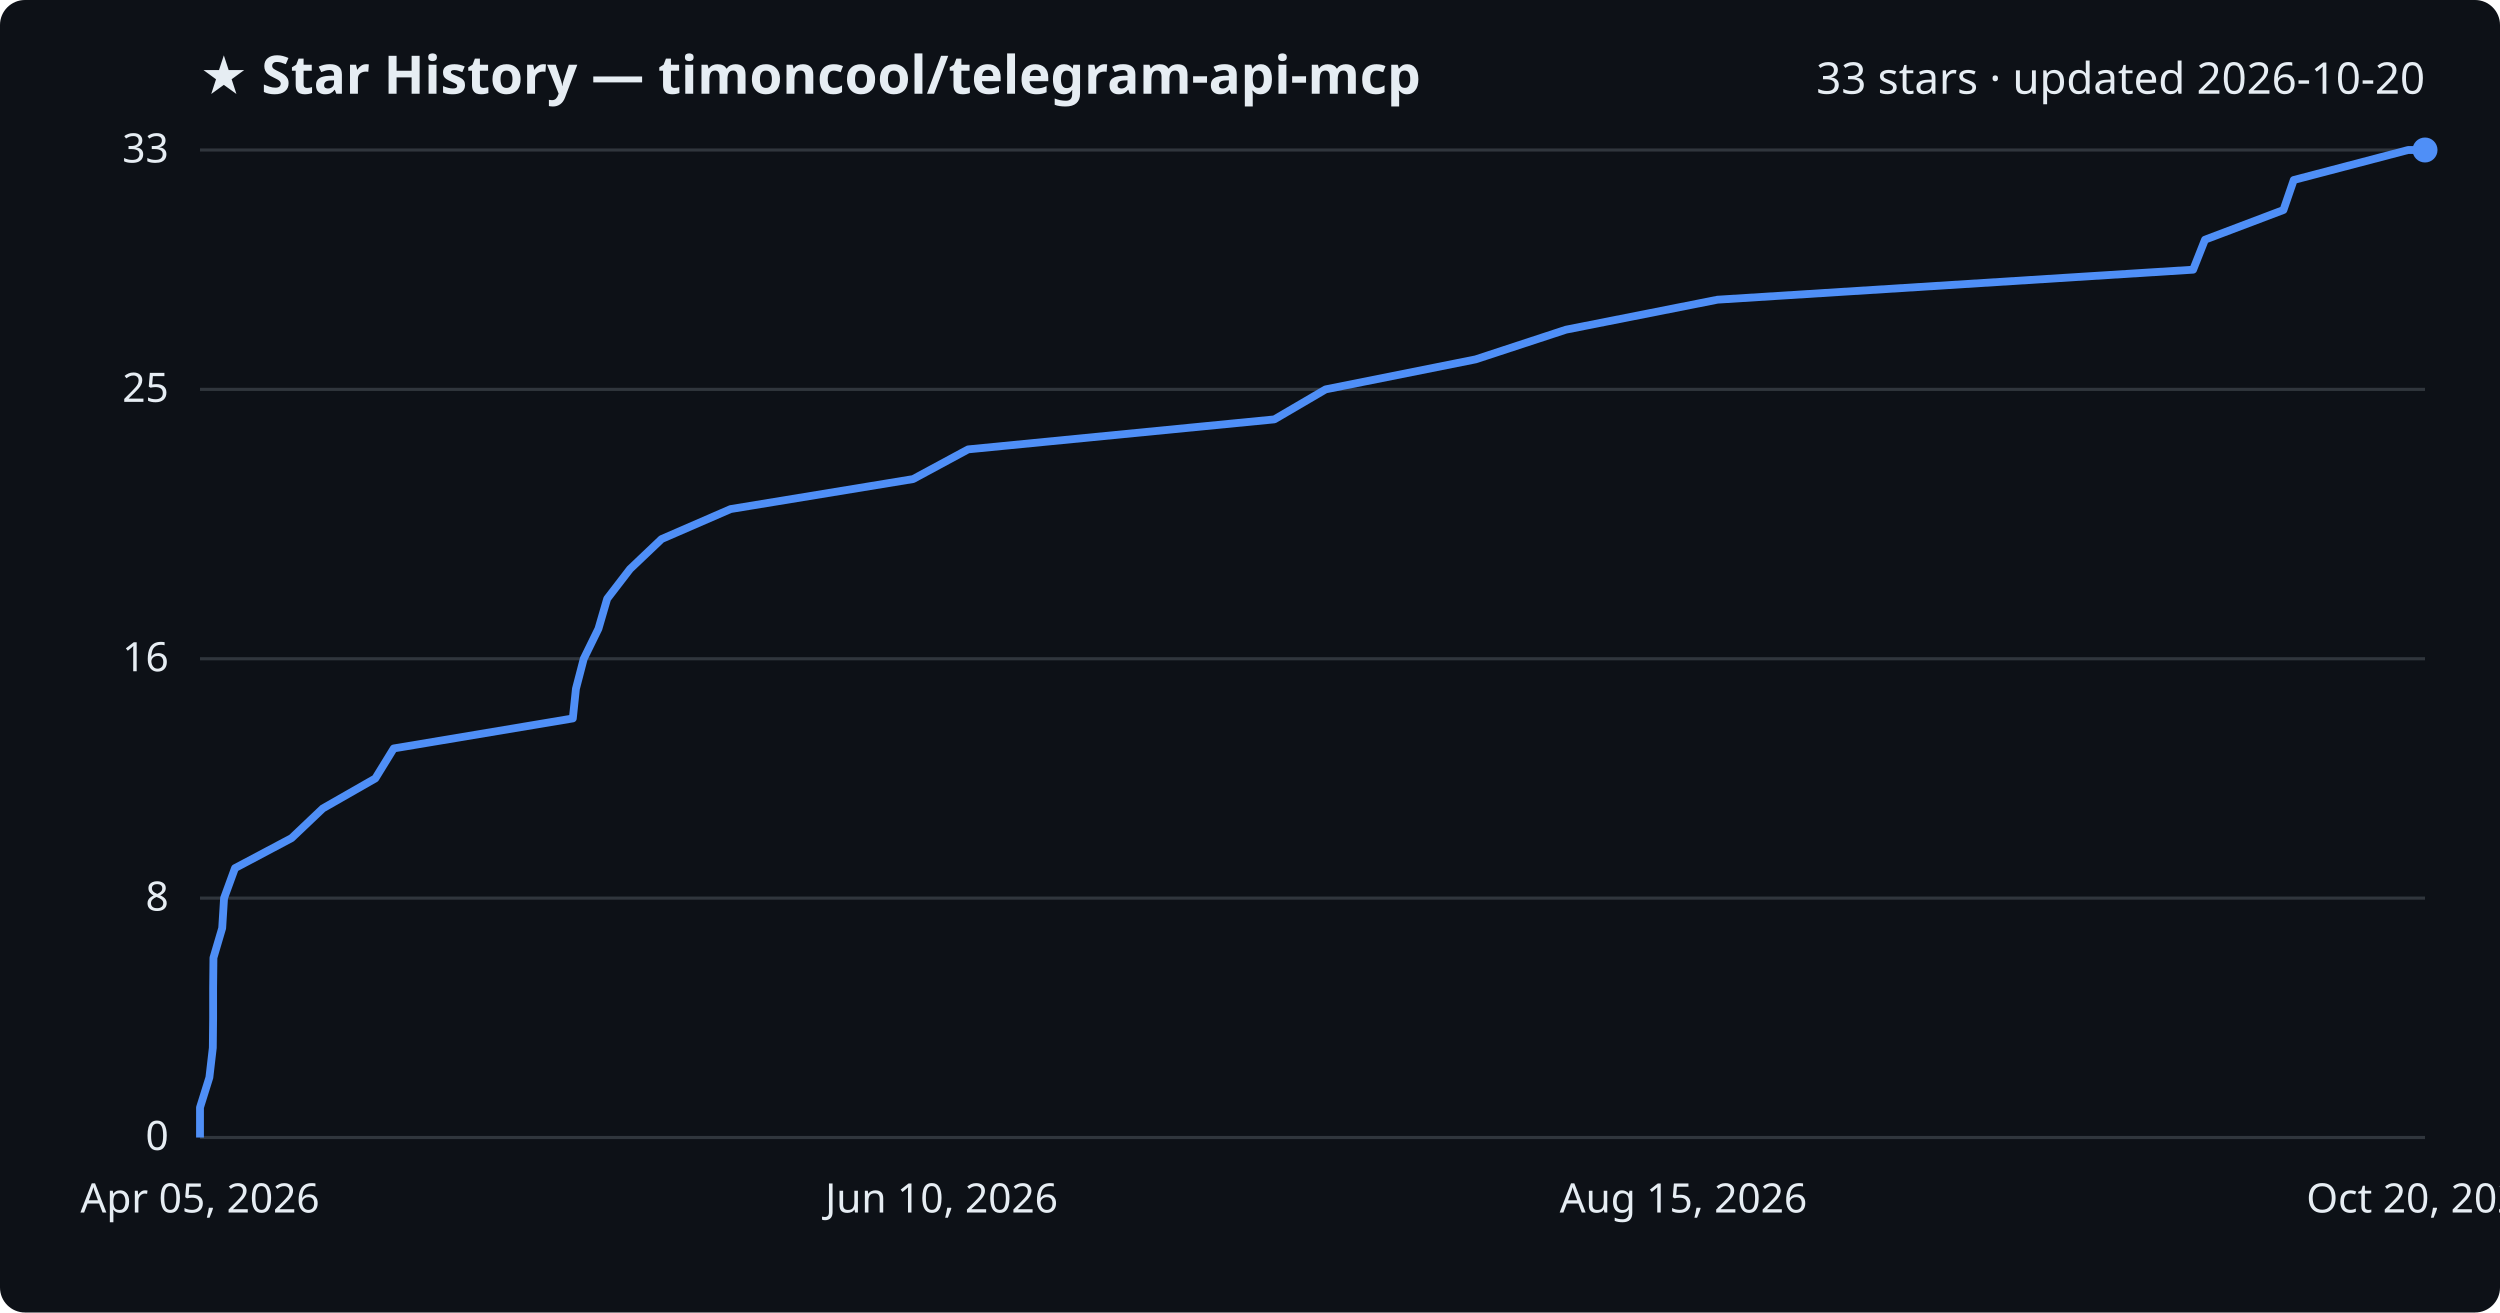
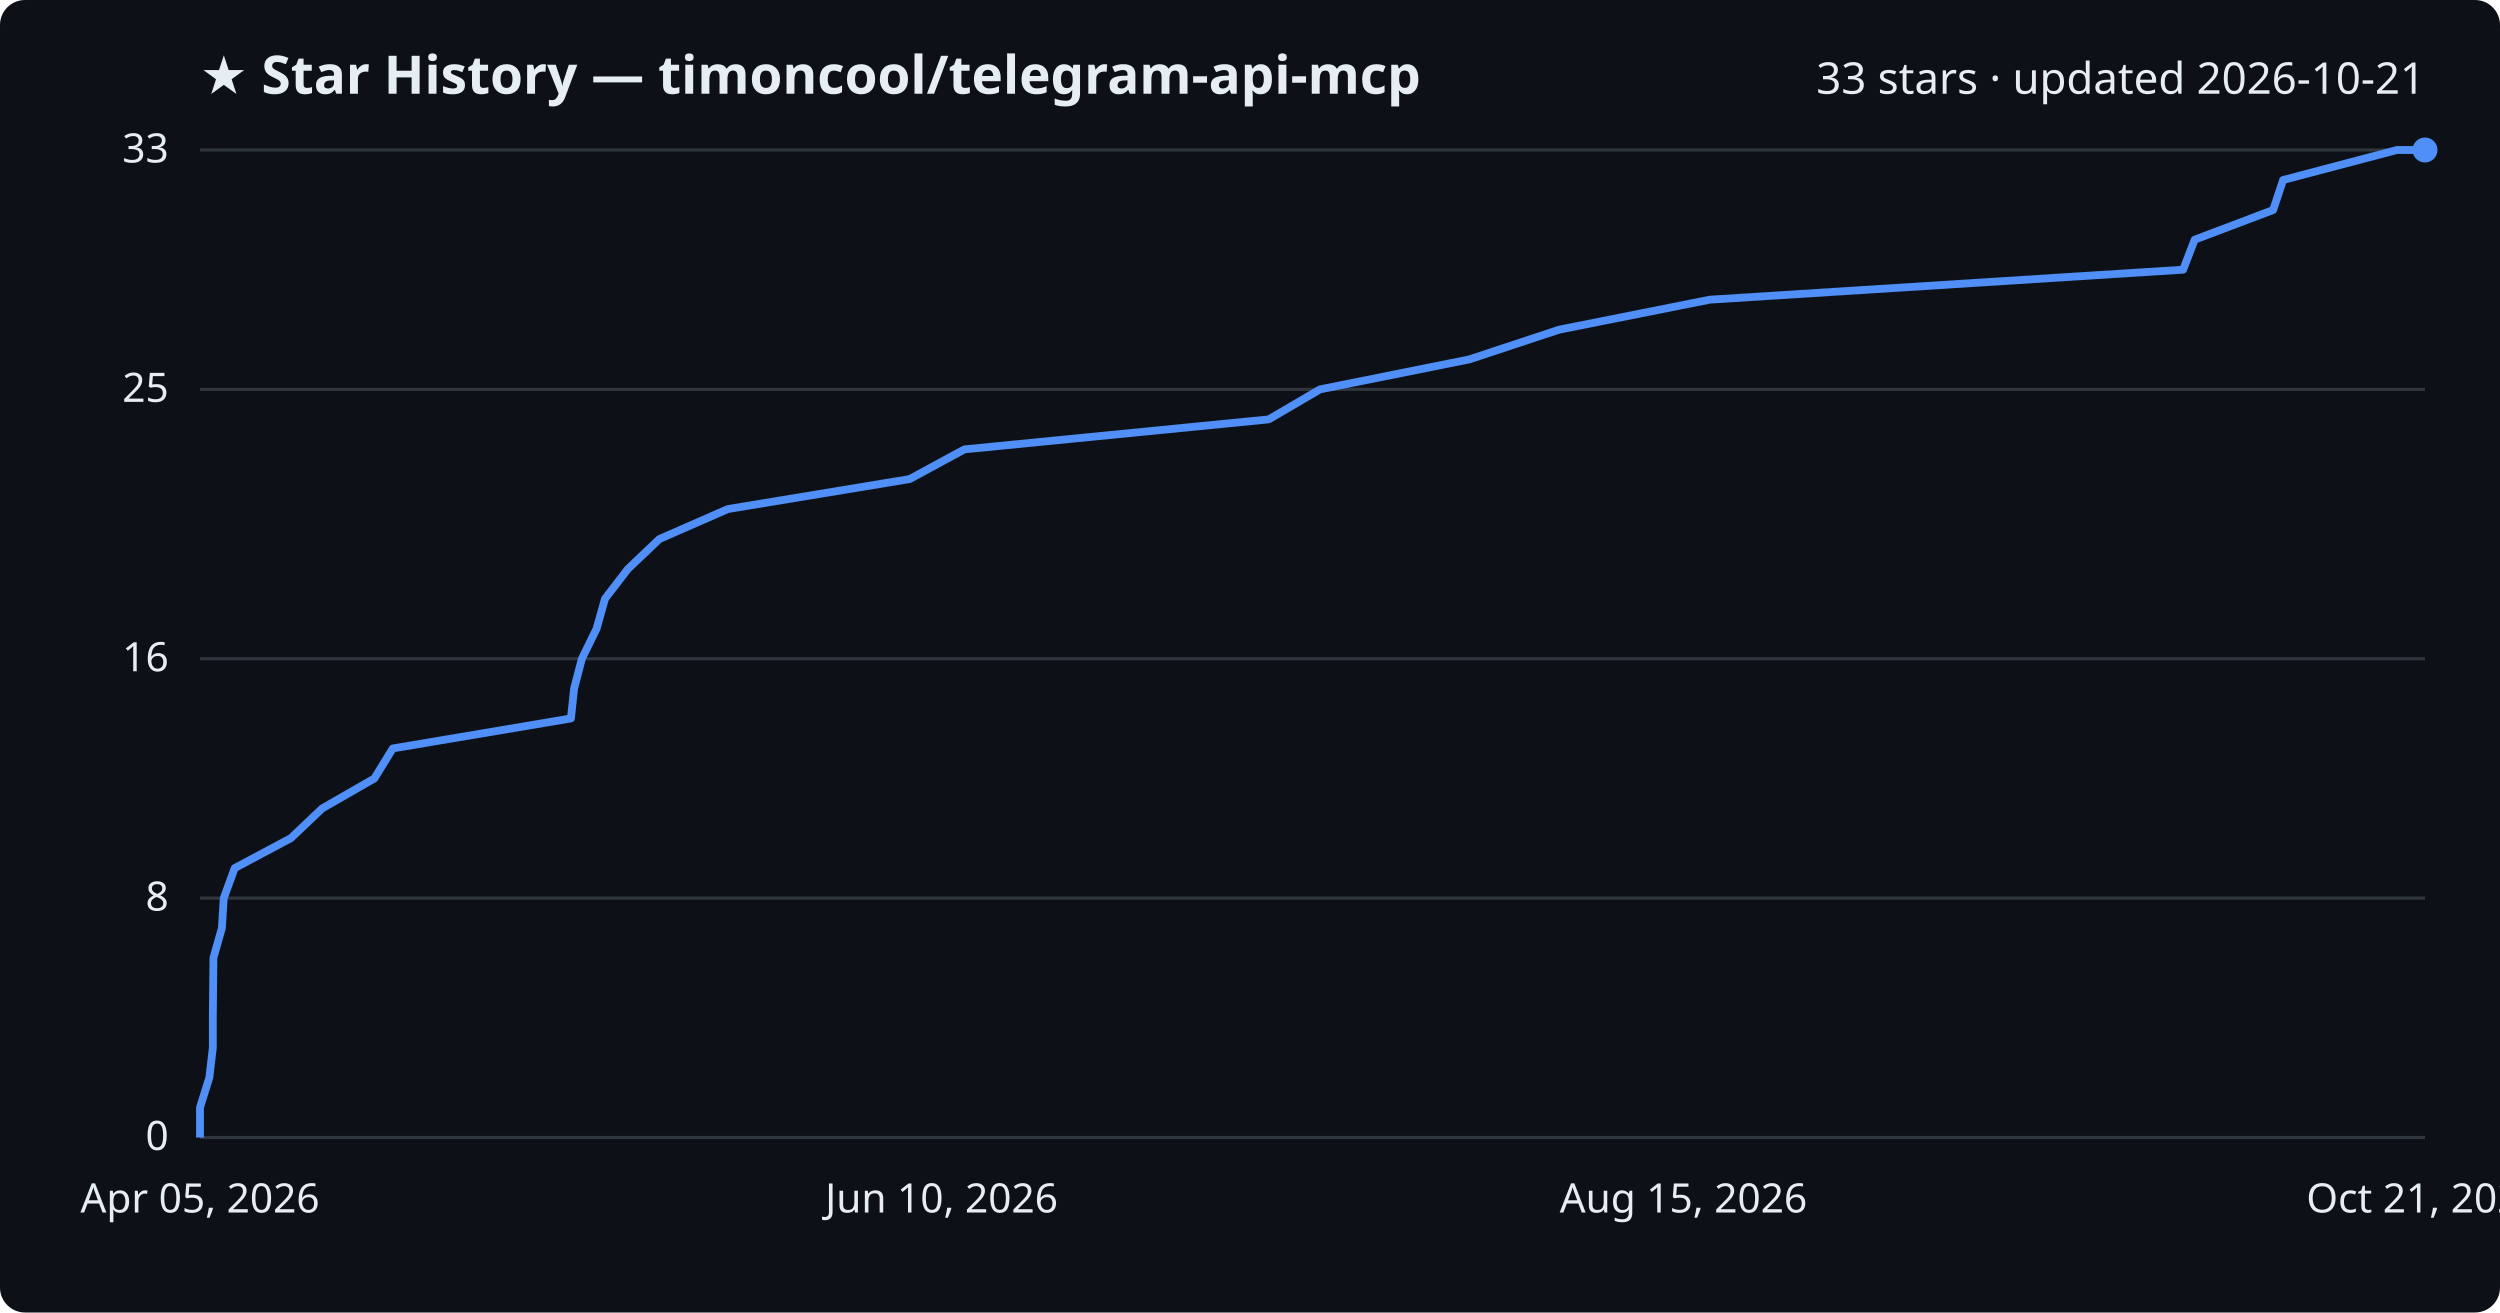
<svg xmlns="http://www.w3.org/2000/svg" viewBox="0 0 800 420" font-family="Segoe UI, sans-serif">
  <rect width="800" height="420" fill="#0d1117" rx="8" />
  <text x="64" y="30" fill="#e6edf3" font-size="17" font-weight="700">★ Star History — timoncool/telegram-api-mcp</text>
-   <text x="776" y="30" fill="#e6edf3" font-size="14" text-anchor="end">33 stars · updated 2026-10-20</text>
+   <text x="776" y="30" fill="#e6edf3" font-size="14" text-anchor="end">33 stars · updated 2026-10-21</text>
  <line x1="64" y1="364.0" x2="776" y2="364.0" stroke="#30363d" stroke-width="1" />
  <text x="54" y="368.0" fill="#e6edf3" font-size="13" text-anchor="end">0</text>
  <line x1="64" y1="287.4" x2="776" y2="287.4" stroke="#30363d" stroke-width="1" />
  <text x="54" y="291.4" fill="#e6edf3" font-size="13" text-anchor="end">8</text>
  <line x1="64" y1="210.8" x2="776" y2="210.8" stroke="#30363d" stroke-width="1" />
  <text x="54" y="214.8" fill="#e6edf3" font-size="13" text-anchor="end">16</text>
  <line x1="64" y1="124.6" x2="776" y2="124.6" stroke="#30363d" stroke-width="1" />
  <text x="54" y="128.6" fill="#e6edf3" font-size="13" text-anchor="end">25</text>
  <line x1="64" y1="48.0" x2="776" y2="48.0" stroke="#30363d" stroke-width="1" />
  <text x="54" y="52.0" fill="#e6edf3" font-size="13" text-anchor="end">33</text>
-   <path d="M64.0,364.0 L64.0,354.4 L67.0,344.8 L68.1,335.3 L68.2,325.7 L68.2,316.1 L68.3,306.5 L71.1,297.0 L71.7,287.4 L75.2,277.8 L93.3,268.2 L103.3,258.7 L120.1,249.1 L126.0,239.5 L183.3,229.9 L184.3,220.4 L186.8,210.8 L191.5,201.2 L194.3,191.6 L201.6,182.1 L211.7,172.5 L233.8,162.9 L292.2,153.3 L309.8,143.8 L407.8,134.2 L424.2,124.6 L472.2,115.0 L501.1,105.5 L549.6,95.9 L701.8,86.3 L705.6,76.7 L730.7,67.2 L734.0,57.6 L770.6,48.0 L776.0,48.0" fill="none" stroke="#4f8ff7" stroke-width="2.5" stroke-linejoin="round" />
+   <path d="M64.0,364.0 L64.0,354.4 L67.0,344.8 L68.1,335.3 L68.1,325.7 L68.2,316.1 L68.3,306.5 L71.0,297.0 L71.6,287.4 L75.1,277.8 L93.1,268.2 L103.1,258.7 L119.8,249.1 L125.7,239.5 L182.7,229.9 L183.7,220.4 L186.2,210.8 L190.9,201.2 L193.6,191.6 L200.9,182.1 L211.0,172.5 L232.9,162.9 L291.1,153.3 L308.6,143.8 L406.0,134.2 L422.4,124.6 L470.2,115.0 L498.9,105.5 L547.1,95.9 L698.6,86.3 L702.3,76.7 L727.4,67.2 L730.6,57.6 L767.0,48.0 L776.0,48.0" fill="none" stroke="#4f8ff7" stroke-width="2.5" stroke-linejoin="round" />
  <circle cx="776.0" cy="48.0" r="4" fill="#4f8ff7" />
  <text x="64.0" y="388" fill="#e6edf3" font-size="13" text-anchor="middle">Apr 05, 2026</text>
  <text x="301.3" y="388" fill="#e6edf3" font-size="13" text-anchor="middle">Jun 10, 2026</text>
  <text x="538.7" y="388" fill="#e6edf3" font-size="13" text-anchor="middle">Aug 15, 2026</text>
-   <text x="776.0" y="388" fill="#e6edf3" font-size="13" text-anchor="middle">Oct 20, 2026</text>
+   <text x="776.0" y="388" fill="#e6edf3" font-size="13" text-anchor="middle">Oct 21, 2026</text>
</svg>
